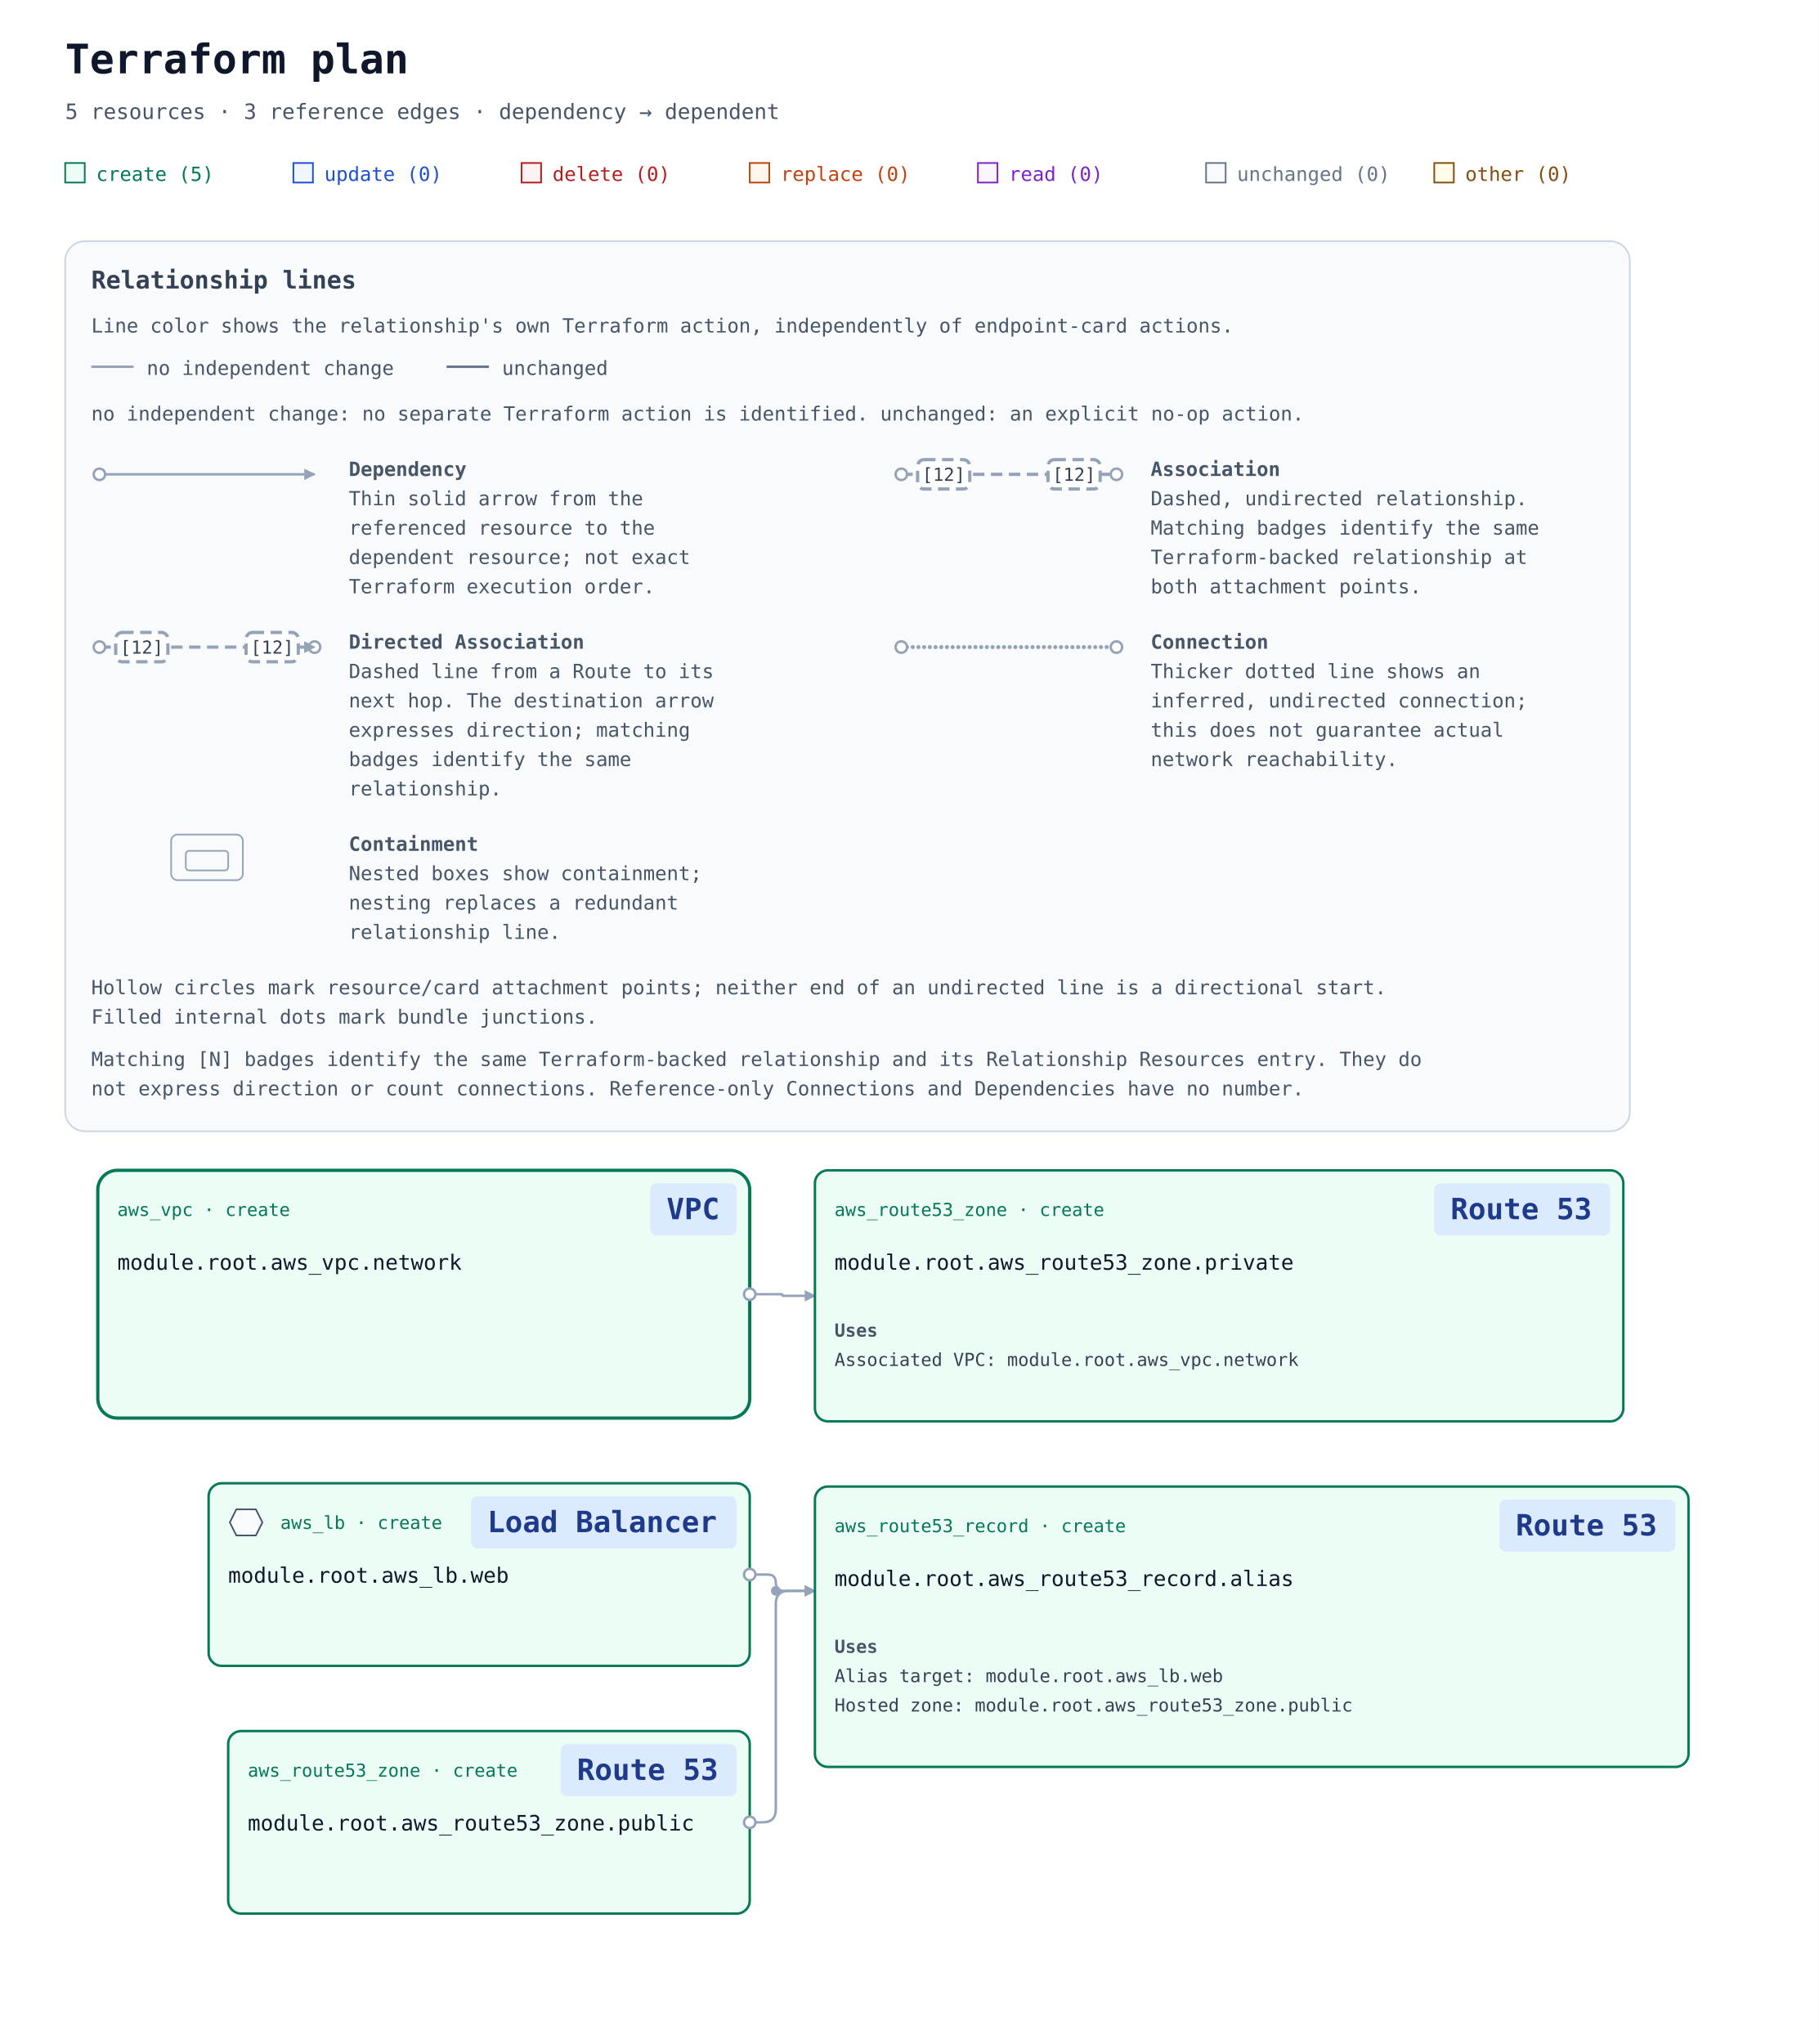
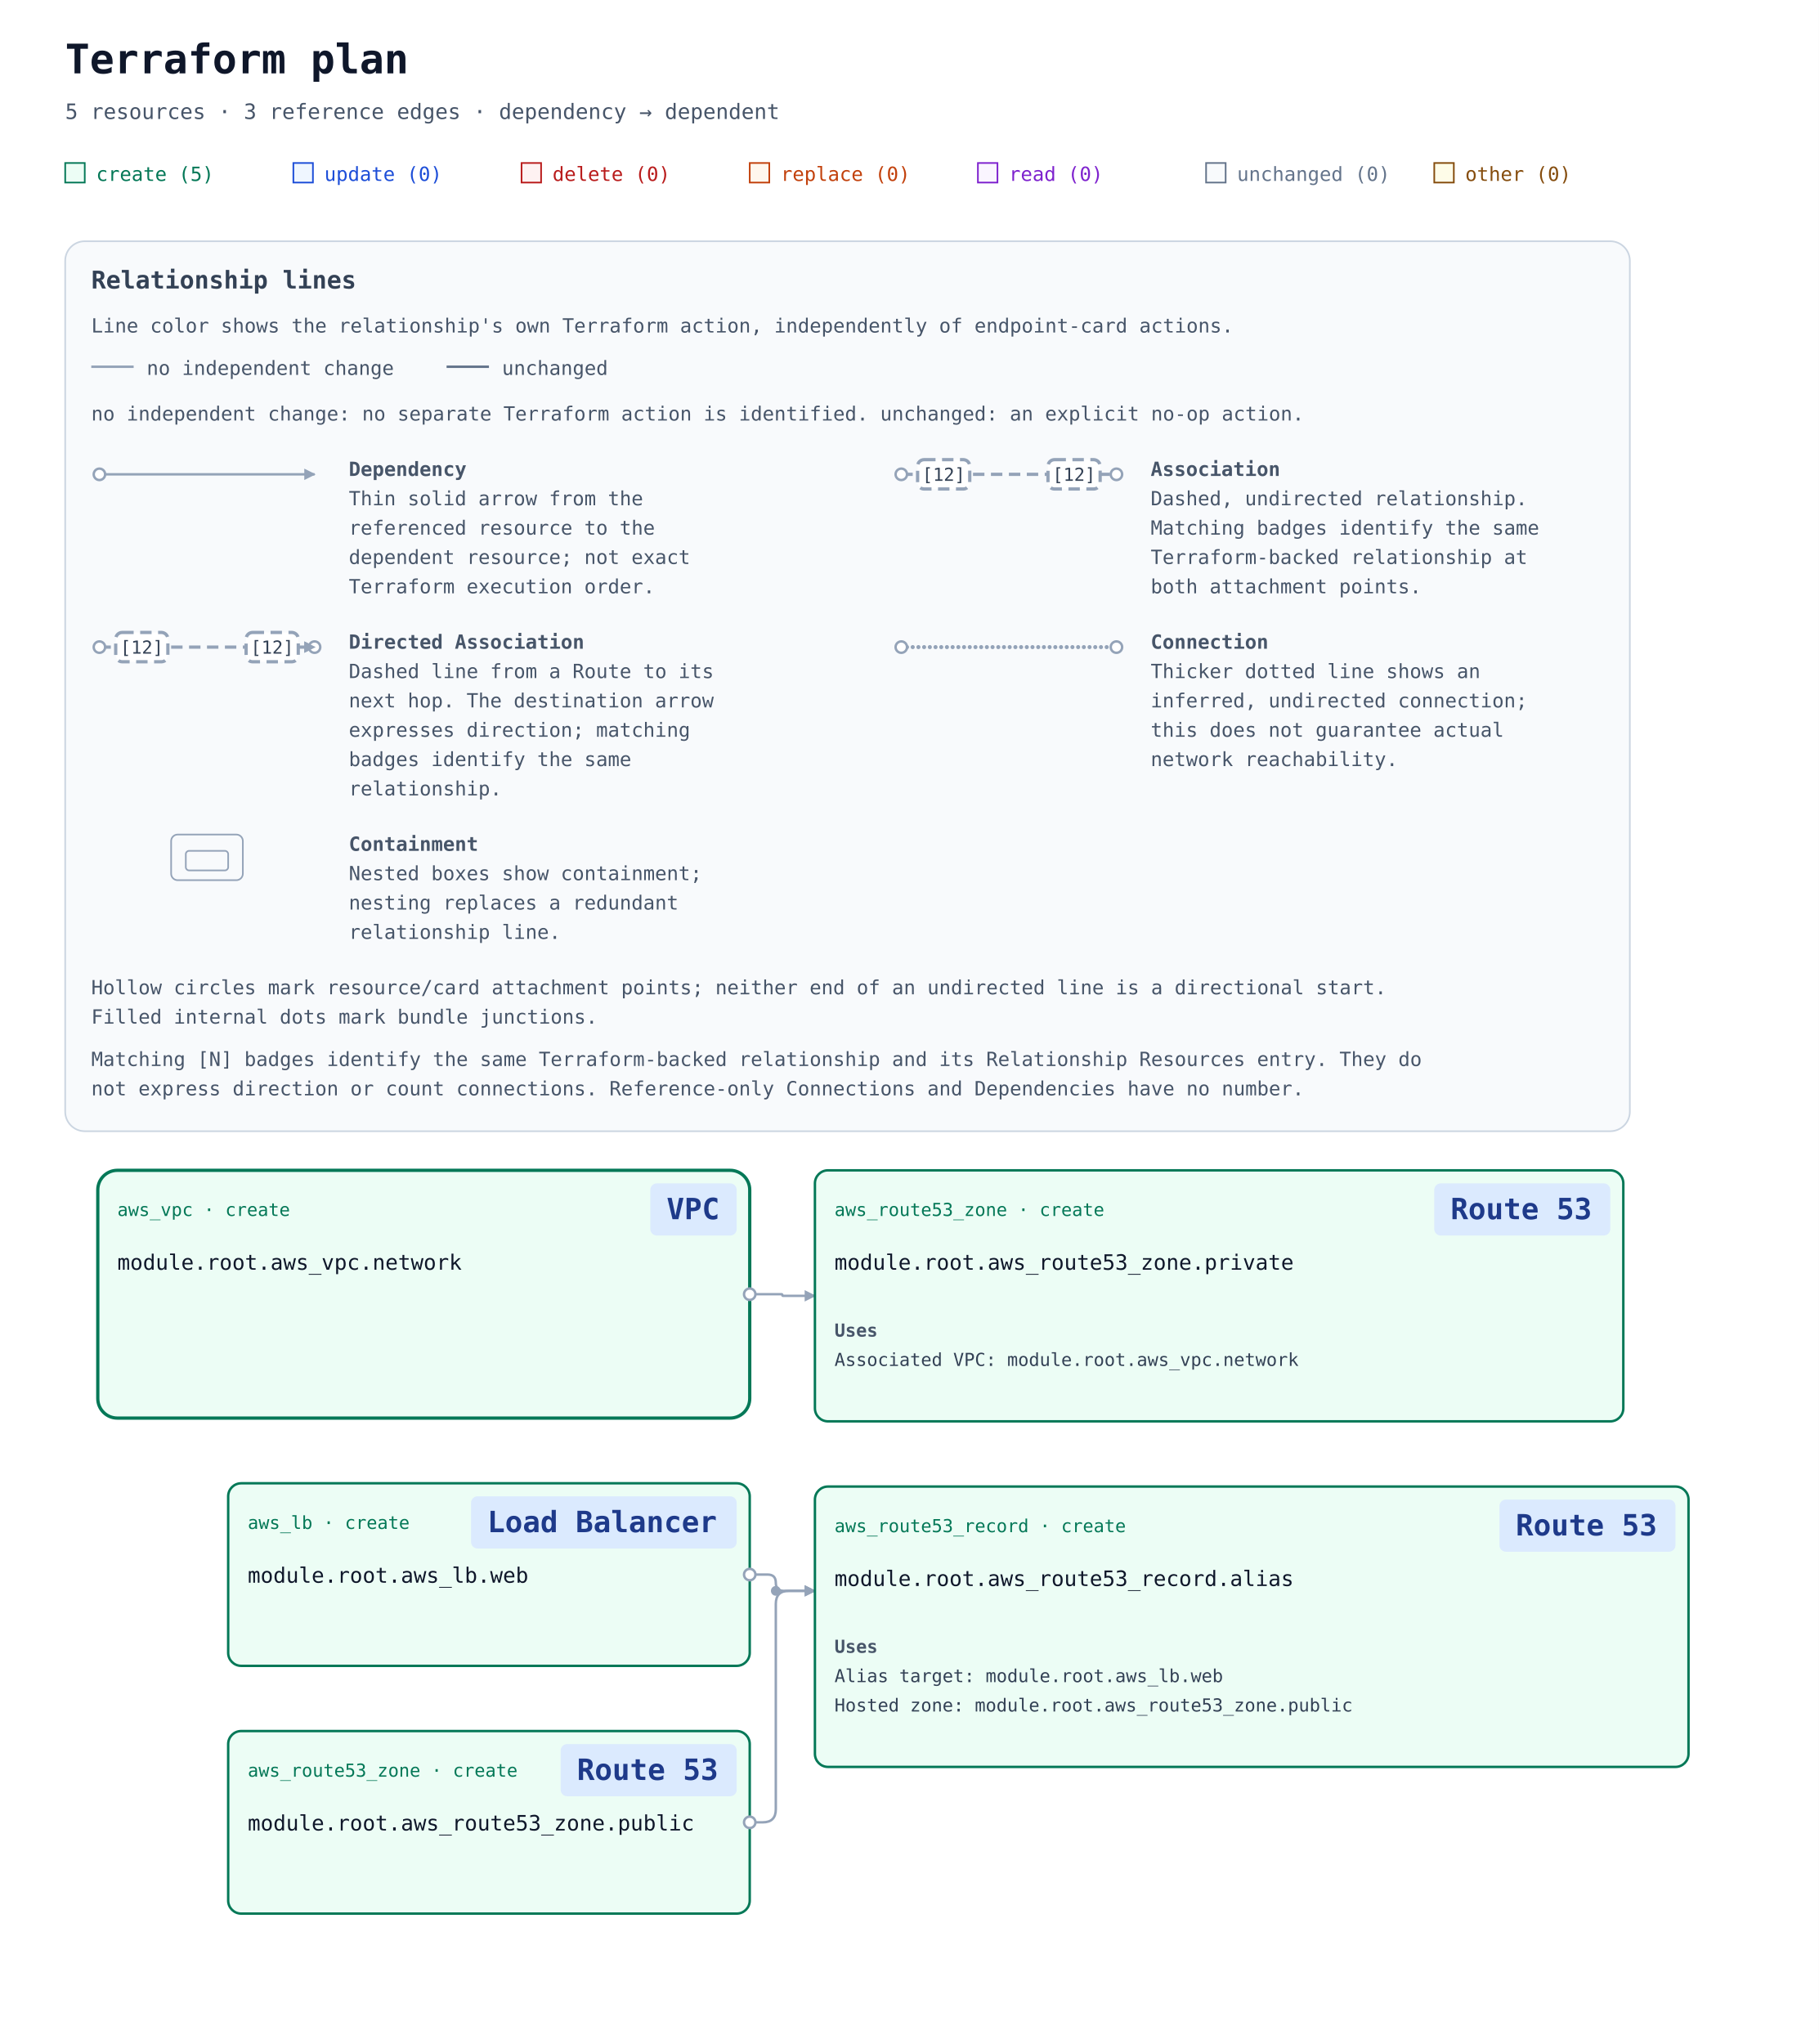
<svg xmlns="http://www.w3.org/2000/svg" width="1116" height="1254" viewBox="0 0 1116 1254" role="img" aria-labelledby="title description">
  <defs>
    <marker id="arrow" viewBox="0 0 10 10" refX="9" refY="5" markerWidth="7" markerHeight="7" markerUnits="userSpaceOnUse" orient="auto-start-reverse">
      <path d="M 0 0 L 10 5 L 0 10 z" fill="#94a3b8" />
    </marker>
    <mask id="container-occlusion-0" maskUnits="userSpaceOnUse" maskContentUnits="userSpaceOnUse" x="0" y="0" width="1116" height="696" style="mask-type:luminance">
      <rect width="1116" height="696" fill="white" />
      <rect data-occluder="resource-6177735f7670632e6e6574776f726b-current" x="58" y="158" width="404" height="156" rx="14" fill="black" />
    </mask>
  </defs>
  <rect width="100%" height="100%" fill="#ffffff" />
  <g font-family="ui-monospace, SFMono-Regular, Consolas, monospace">
    <text x="40" y="45" font-size="25" font-weight="700" fill="#0f172a">Terraform plan</text>
    <text x="40" y="73" font-size="13" fill="#475569">5 resources · 3 reference edges · dependency → dependent</text>
    <rect x="40" y="100" width="12" height="12" fill="#ecfdf5" stroke="#047857" />
    <text x="59" y="111" font-size="12" fill="#047857">create (5)</text>
    <rect x="180" y="100" width="12" height="12" fill="#eff6ff" stroke="#1d4ed8" />
    <text x="199" y="111" font-size="12" fill="#1d4ed8">update (0)</text>
    <rect x="320" y="100" width="12" height="12" fill="#fef2f2" stroke="#b91c1c" />
    <text x="339" y="111" font-size="12" fill="#b91c1c">delete (0)</text>
    <rect x="460" y="100" width="12" height="12" fill="#fff7ed" stroke="#c2410c" />
    <text x="479" y="111" font-size="12" fill="#c2410c">replace (0)</text>
    <rect x="600" y="100" width="12" height="12" fill="#faf5ff" stroke="#7e22ce" />
    <text x="619" y="111" font-size="12" fill="#7e22ce">read (0)</text>
    <rect x="740" y="100" width="12" height="12" fill="#f8fafc" stroke="#64748b" />
    <text x="759" y="111" font-size="12" fill="#64748b">unchanged (0)</text>
    <rect x="880" y="100" width="12" height="12" fill="#fefce8" stroke="#854d0e" />
    <text x="899" y="111" font-size="12" fill="#854d0e">other (0)</text>
    <g id="relationship-legend" font-size="12" fill="#475569" transform="translate(40 148)">
      <rect width="960" height="546" rx="12" fill="#f8fafc" stroke="#cbd5e1" />
      <text x="16" y="29" font-size="15" font-weight="700" fill="#334155">Relationship lines</text>
      <text x="16" y="56">Line color shows the relationship's own Terraform action, independently of endpoint-card actions.</text>
      <path data-legend-action="none" d="M 16 77 H 42" fill="none" stroke="#94a3b8" stroke-width="1.5" />
      <text x="50" y="82">no independent change</text>
      <path data-legend-action="unchanged" d="M 234 77 H 260" fill="none" stroke="#64748b" stroke-width="1.5" />
      <text x="268" y="82">unchanged</text>
      <text x="16" y="110">no independent change: no separate Terraform action is identified. unchanged: an explicit no-op action.</text>
      <g data-legend-entry="dependency" transform="translate(0 132)">
        <g data-legend-sample="dependency">
          <path data-legend-kind="dependency" data-directionality="directed" d="M 21 11 H 153" fill="none" stroke="#94a3b8" stroke-width="1.5" marker-end="url(#arrow)" />
          <circle data-legend-endpoint="source" cx="21" cy="11" r="3.5" fill="#ffffff" stroke="#94a3b8" stroke-width="1.5" />
        </g>
        <text x="174" y="12" font-weight="700">Dependency</text>
        <text x="174" y="30">Thin solid arrow from the</text>
        <text x="174" y="48">referenced resource to the</text>
        <text x="174" y="66">dependent resource; not exact</text>
        <text x="174" y="84">Terraform execution order.</text>
      </g>
      <g data-legend-entry="association" transform="translate(492 132)">
        <g data-legend-sample="association">
          <path data-legend-kind="association" data-directionality="undirected" d="M 21 11 H 153" fill="none" stroke="#94a3b8" stroke-width="2" stroke-dasharray="7 4" />
          <circle data-legend-endpoint="source" cx="21" cy="11" r="3.5" fill="#ffffff" stroke="#94a3b8" stroke-width="1.5" />
          <circle data-legend-endpoint="target" cx="153" cy="11" r="3.5" fill="#ffffff" stroke="#94a3b8" stroke-width="1.5" />
          <g data-legend-badge="source">
            <rect x="31" y="2" width="32" height="18" rx="4" fill="#ffffff" stroke="#94a3b8" stroke-width="2" stroke-dasharray="7 4" />
            <text x="47" y="15" text-anchor="middle" font-size="11" fill="#334155">[12]</text>
          </g>
          <g data-legend-badge="target">
            <rect x="111" y="2" width="32" height="18" rx="4" fill="#ffffff" stroke="#94a3b8" stroke-width="2" stroke-dasharray="7 4" />
            <text x="127" y="15" text-anchor="middle" font-size="11" fill="#334155">[12]</text>
          </g>
        </g>
        <text x="174" y="12" font-weight="700">Association</text>
        <text x="174" y="30">Dashed, undirected relationship.</text>
        <text x="174" y="48">Matching badges identify the same</text>
        <text x="174" y="66">Terraform-backed relationship at</text>
        <text x="174" y="84">both attachment points.</text>
      </g>
      <g data-legend-entry="directed-association" transform="translate(0 238)">
        <g data-legend-sample="directed-association">
          <path data-legend-kind="directed-association" data-directionality="directed" d="M 21 11 H 153" fill="none" stroke="#94a3b8" stroke-width="2" stroke-dasharray="7 4" marker-end="url(#arrow)" />
          <circle data-legend-endpoint="source" cx="21" cy="11" r="3.5" fill="#ffffff" stroke="#94a3b8" stroke-width="1.5" />
          <circle data-legend-endpoint="target" cx="153" cy="11" r="3.5" fill="#ffffff" stroke="#94a3b8" stroke-width="1.5" />
          <path data-legend-arrow="true" d="M 146.7 7.5 L 153.7 11 L 146.7 14.5 Z" fill="#94a3b8" />
          <g data-legend-badge="source">
            <rect x="31" y="2" width="32" height="18" rx="4" fill="#ffffff" stroke="#94a3b8" stroke-width="2" stroke-dasharray="7 4" />
            <text x="47" y="15" text-anchor="middle" font-size="11" fill="#334155">[12]</text>
          </g>
          <g data-legend-badge="target">
            <rect x="111" y="2" width="32" height="18" rx="4" fill="#ffffff" stroke="#94a3b8" stroke-width="2" stroke-dasharray="7 4" />
            <text x="127" y="15" text-anchor="middle" font-size="11" fill="#334155">[12]</text>
          </g>
        </g>
        <text x="174" y="12" font-weight="700">Directed Association</text>
        <text x="174" y="30">Dashed line from a Route to its</text>
        <text x="174" y="48">next hop. The destination arrow</text>
        <text x="174" y="66">expresses direction; matching</text>
        <text x="174" y="84">badges identify the same</text>
        <text x="174" y="102">relationship.</text>
      </g>
      <g data-legend-entry="connection" transform="translate(492 238)">
        <g data-legend-sample="connection">
          <path data-legend-kind="connection" data-directionality="undirected" d="M 21 11 H 153" fill="none" stroke="#94a3b8" stroke-width="2.5" stroke-dasharray="0 3.5" stroke-linecap="round" />
          <circle data-legend-endpoint="source" cx="21" cy="11" r="3.5" fill="#ffffff" stroke="#94a3b8" stroke-width="1.5" />
          <circle data-legend-endpoint="target" cx="153" cy="11" r="3.5" fill="#ffffff" stroke="#94a3b8" stroke-width="1.5" />
        </g>
        <text x="174" y="12" font-weight="700">Connection</text>
        <text x="174" y="30">Thicker dotted line shows an</text>
        <text x="174" y="48">inferred, undirected connection;</text>
        <text x="174" y="66">this does not guarantee actual</text>
        <text x="174" y="84">network reachability.</text>
      </g>
      <g data-legend-entry="containment" transform="translate(0 362)">
        <g data-legend-sample="containment">
          <g data-legend-kind="containment" fill="none" stroke="#94a3b8">
            <rect x="65" y="2" width="44" height="28" rx="4" />
            <rect x="74" y="12" width="26" height="12" rx="2" />
          </g>
        </g>
        <text x="174" y="12" font-weight="700">Containment</text>
        <text x="174" y="30">Nested boxes show containment;</text>
        <text x="174" y="48">nesting replaces a redundant</text>
        <text x="174" y="66">relationship line.</text>
      </g>
      <text x="16" y="462">Hollow circles mark resource/card attachment points; neither end of an undirected line is a directional start.</text>
      <text x="16" y="480">Filled internal dots mark bundle junctions.</text>
      <text x="16" y="506">Matching [N] badges identify the same Terraform-backed relationship and its Relationship Resources entry. They do</text>
      <text x="16" y="524">not express direction or count connections. Reference-only Connections and Dependencies have no number.</text>
    </g>
    <g transform="translate(0 558)">
      <g data-architecture="true" transform="translate(0 0)">
        <g data-container="resource-6177735f7670632e6e6574776f726b-current">
          <rect x="60" y="160" width="400" height="152" rx="12" fill="#ecfdf5" stroke="#047857" stroke-width="2" data-mode="managed" />
        </g>
        <path d="M 460 408 L 471 408 Q 476 408 476 413 L 476 413 Q 476 418 481 418 L 500 418 " data-edge-kind="dependency" data-directionality="directed" data-source="resource-6177735f6c622e776562-current" data-target="resource-6177735f726f75746535335f7265636f72642e616c696173-current" fill="none" stroke="#94a3b8" stroke-width="1.5" stroke-linejoin="round" marker-end="url(#arrow)" mask="url(#container-occlusion-0)" />
        <path d="M 460 560 L 468 560 Q 476 560 476 552 L 476 426 Q 476 418 484 418 L 500 418 " data-edge-kind="dependency" data-directionality="directed" data-source="resource-6177735f726f75746535335f7a6f6e652e7075626c6963-current" data-target="resource-6177735f726f75746535335f7265636f72642e616c696173-current" fill="none" stroke="#94a3b8" stroke-width="1.5" stroke-linejoin="round" marker-end="url(#arrow)" mask="url(#container-occlusion-0)" />
        <path d="M 460 236 L 479.5 236 Q 480 236 480 236.5 L 480 236.5 Q 480 237 480.5 237 L 500 237 " data-edge-kind="dependency" data-directionality="directed" data-source="resource-6177735f7670632e6e6574776f726b-current" data-target="resource-6177735f726f75746535335f7a6f6e652e70726976617465-current" fill="none" stroke="#94a3b8" stroke-width="1.5" stroke-linejoin="round" marker-end="url(#arrow)" />
        <circle data-junction-edges="[[&quot;resource-6177735f6c622e776562-current&quot;,&quot;resource-6177735f726f75746535335f7265636f72642e616c696173-current&quot;],[&quot;resource-6177735f726f75746535335f7a6f6e652e7075626c6963-current&quot;,&quot;resource-6177735f726f75746535335f7265636f72642e616c696173-current&quot;]]" cx="476" cy="418" r="3" fill="#94a3b8" mask="url(#container-occlusion-0)" />
        <g id="resource-6177735f6c622e776562-current" data-architecture-id="terraform:6177735f6c622e776562-current" data-qualified-address="module.root.aws_lb.web" data-terraform-address="aws_lb.web">
-           <rect x="128" y="352" width="332" height="112" rx="8" fill="#ecfdf5" stroke="#047857" stroke-width="1.5" data-mode="managed" />
-           <text data-resource-type-heading="true" x="172" y="380" font-size="11" fill="#047857" xml:space="preserve">aws_lb · create</text>
+           <rect x="140" y="352" width="320" height="112" rx="8" fill="#ecfdf5" stroke="#047857" stroke-width="1.5" data-mode="managed" />
+           <text data-resource-type-heading="true" x="152" y="380" font-size="11" fill="#047857" xml:space="preserve">aws_lb · create</text>
          <rect data-service-badge="true" data-presentation-padding="10 4" data-service-category="network" data-service-full-name="Elastic Load Balancing" data-display-name="Load Balancer" x="289" y="360" width="163" height="32" rx="4" fill="#dbeafe" />
          <text data-service-name="true" x="299" y="382" font-size="18" font-weight="700" fill="#1e3a8a" xml:space="preserve">Load Balancer</text>
-           <g data-role-shape="network" transform="translate(140 367)" role="img" aria-label="Visual role: network" pointer-events="none" fill="#f8fafc" stroke="#475569" stroke-width="1">
-             <path d="M5 1 H17 L21 9 L17 17 H5 L1 9 Z" />
-           </g>
-           <text x="140" y="413" font-size="13" fill="#0f172a" xml:space="preserve">module.root.aws_lb.web</text>
-           <text x="140" y="452" font-size="10" fill="#64748b" />
+           <text x="152" y="413" font-size="13" fill="#0f172a" xml:space="preserve">module.root.aws_lb.web</text>
+           <text x="152" y="452" font-size="10" fill="#64748b" />
        </g>
        <g id="resource-6177735f726f75746535335f7265636f72642e616c696173-current" data-architecture-id="terraform:6177735f726f75746535335f7265636f72642e616c696173-current" data-qualified-address="module.root.aws_route53_record.alias" data-terraform-address="aws_route53_record.alias">
          <rect x="500" y="354" width="536" height="172" rx="8" fill="#ecfdf5" stroke="#047857" stroke-width="1.5" data-mode="managed" />
          <text data-resource-type-heading="true" x="512" y="382" font-size="11" fill="#047857" xml:space="preserve">aws_route53_record · create</text>
          <rect data-service-badge="true" data-presentation-padding="10 4" data-service-category="network" data-service-full-name="Amazon Route 53" data-display-name="Route 53" x="920" y="362" width="108" height="32" rx="4" fill="#dbeafe" />
          <text data-service-name="true" x="930" y="384" font-size="18" font-weight="700" fill="#1e3a8a" xml:space="preserve">Route 53</text>
          <text x="512" y="415" font-size="13" fill="#0f172a" xml:space="preserve">module.root.aws_route53_record.alias</text>
          <g data-resource-references="true">
            <text x="512" y="456" font-size="11" font-weight="700" fill="#475569">Uses</text>
            <a href="#resource-6177735f6c622e776562-current" data-reference-attribute="alias.name">
              <text x="512" y="474" font-size="11" fill="#334155" xml:space="preserve">Alias target: module.root.aws_lb.web</text>
            </a>
            <a href="#resource-6177735f726f75746535335f7a6f6e652e7075626c6963-current" data-reference-attribute="zone_id">
              <text x="512" y="492" font-size="11" fill="#334155" xml:space="preserve">Hosted zone: module.root.aws_route53_zone.public</text>
            </a>
          </g>
          <text x="512" y="514" font-size="10" fill="#64748b" />
        </g>
        <g id="resource-6177735f726f75746535335f7a6f6e652e70726976617465-current" data-architecture-id="terraform:6177735f726f75746535335f7a6f6e652e70726976617465-current" data-qualified-address="module.root.aws_route53_zone.private" data-terraform-address="aws_route53_zone.private">
          <rect x="500" y="160" width="496" height="154" rx="8" fill="#ecfdf5" stroke="#047857" stroke-width="1.5" data-mode="managed" />
          <text data-resource-type-heading="true" x="512" y="188" font-size="11" fill="#047857" xml:space="preserve">aws_route53_zone · create</text>
          <rect data-service-badge="true" data-presentation-padding="10 4" data-service-category="network" data-service-full-name="Amazon Route 53" data-display-name="Route 53" x="880" y="168" width="108" height="32" rx="4" fill="#dbeafe" />
          <text data-service-name="true" x="890" y="190" font-size="18" font-weight="700" fill="#1e3a8a" xml:space="preserve">Route 53</text>
          <text x="512" y="221" font-size="13" fill="#0f172a" xml:space="preserve">module.root.aws_route53_zone.private</text>
          <g data-resource-references="true">
            <text x="512" y="262" font-size="11" font-weight="700" fill="#475569">Uses</text>
            <a href="#resource-6177735f7670632e6e6574776f726b-current" data-reference-attribute="vpc.vpc_id">
              <text x="512" y="280" font-size="11" fill="#334155" xml:space="preserve">Associated VPC: module.root.aws_vpc.network</text>
            </a>
          </g>
          <text x="512" y="302" font-size="10" fill="#64748b" />
        </g>
        <g id="resource-6177735f726f75746535335f7a6f6e652e7075626c6963-current" data-architecture-id="terraform:6177735f726f75746535335f7a6f6e652e7075626c6963-current" data-qualified-address="module.root.aws_route53_zone.public" data-terraform-address="aws_route53_zone.public">
          <rect x="140" y="504" width="320" height="112" rx="8" fill="#ecfdf5" stroke="#047857" stroke-width="1.5" data-mode="managed" />
          <text data-resource-type-heading="true" x="152" y="532" font-size="11" fill="#047857" xml:space="preserve">aws_route53_zone · create</text>
          <rect data-service-badge="true" data-presentation-padding="10 4" data-service-category="network" data-service-full-name="Amazon Route 53" data-display-name="Route 53" x="344" y="512" width="108" height="32" rx="4" fill="#dbeafe" />
          <text data-service-name="true" x="354" y="534" font-size="18" font-weight="700" fill="#1e3a8a" xml:space="preserve">Route 53</text>
          <text x="152" y="565" font-size="13" fill="#0f172a" xml:space="preserve">module.root.aws_route53_zone.public</text>
          <text x="152" y="604" font-size="10" fill="#64748b" />
        </g>
        <g id="resource-6177735f7670632e6e6574776f726b-current" data-architecture-id="terraform:6177735f7670632e6e6574776f726b-current" data-qualified-address="module.root.aws_vpc.network" data-terraform-address="aws_vpc.network" data-presentation-header="60 160 400 112">
          <text data-resource-type-heading="true" x="72" y="188" font-size="11" fill="#047857" xml:space="preserve">aws_vpc · create</text>
          <rect data-service-badge="true" data-presentation-padding="10 4" data-service-category="network" data-service-full-name="Amazon VPC" data-display-name="VPC" x="399" y="168" width="53" height="32" rx="4" fill="#dbeafe" />
          <text data-service-name="true" x="409" y="190" font-size="18" font-weight="700" fill="#1e3a8a" xml:space="preserve">VPC</text>
          <text x="72" y="221" font-size="13" fill="#0f172a" xml:space="preserve">module.root.aws_vpc.network</text>
          <text x="72" y="260" font-size="10" fill="#64748b" />
        </g>
        <g data-endpoints="true" data-source="resource-6177735f6c622e776562-current" data-target="resource-6177735f726f75746535335f7265636f72642e616c696173-current" aria-hidden="true">
          <circle data-endpoint="source" cx="460" cy="408" r="3.5" fill="#ffffff" stroke="#94a3b8" stroke-width="1.5" />
        </g>
        <g data-endpoints="true" data-source="resource-6177735f726f75746535335f7a6f6e652e7075626c6963-current" data-target="resource-6177735f726f75746535335f7265636f72642e616c696173-current" aria-hidden="true">
          <circle data-endpoint="source" cx="460" cy="560" r="3.5" fill="#ffffff" stroke="#94a3b8" stroke-width="1.5" />
        </g>
        <g data-endpoints="true" data-source="resource-6177735f7670632e6e6574776f726b-current" data-target="resource-6177735f726f75746535335f7a6f6e652e70726976617465-current" aria-hidden="true">
          <circle data-endpoint="source" cx="460" cy="236" r="3.5" fill="#ffffff" stroke="#94a3b8" stroke-width="1.5" />
        </g>
      </g>
    </g>
  </g>
</svg>
